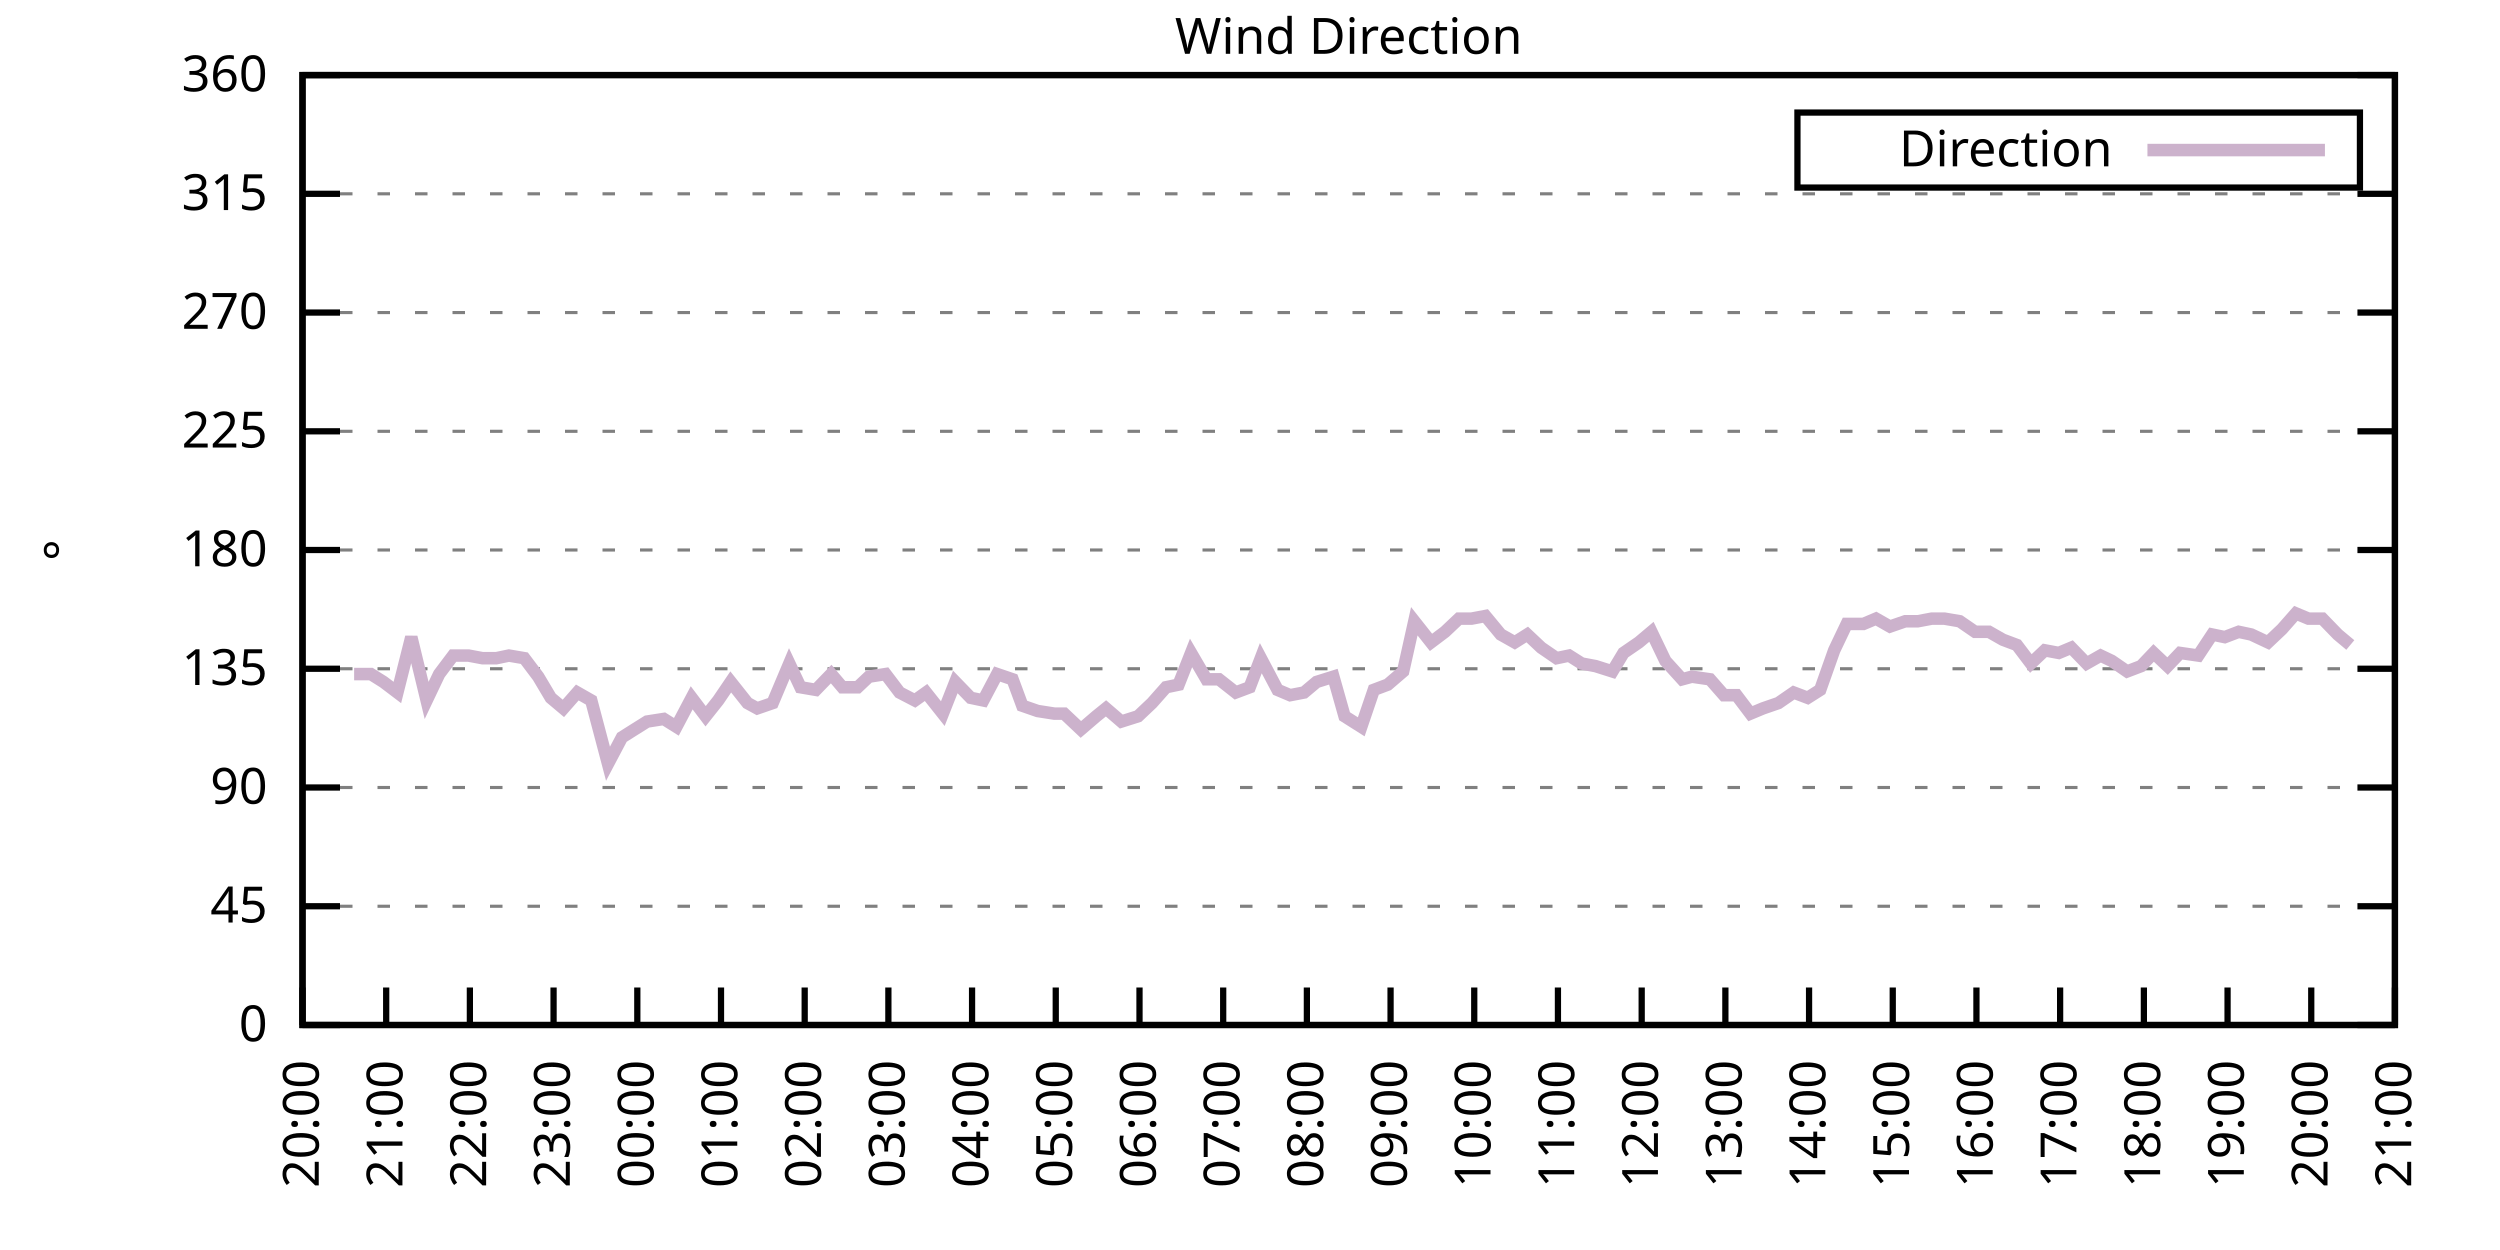
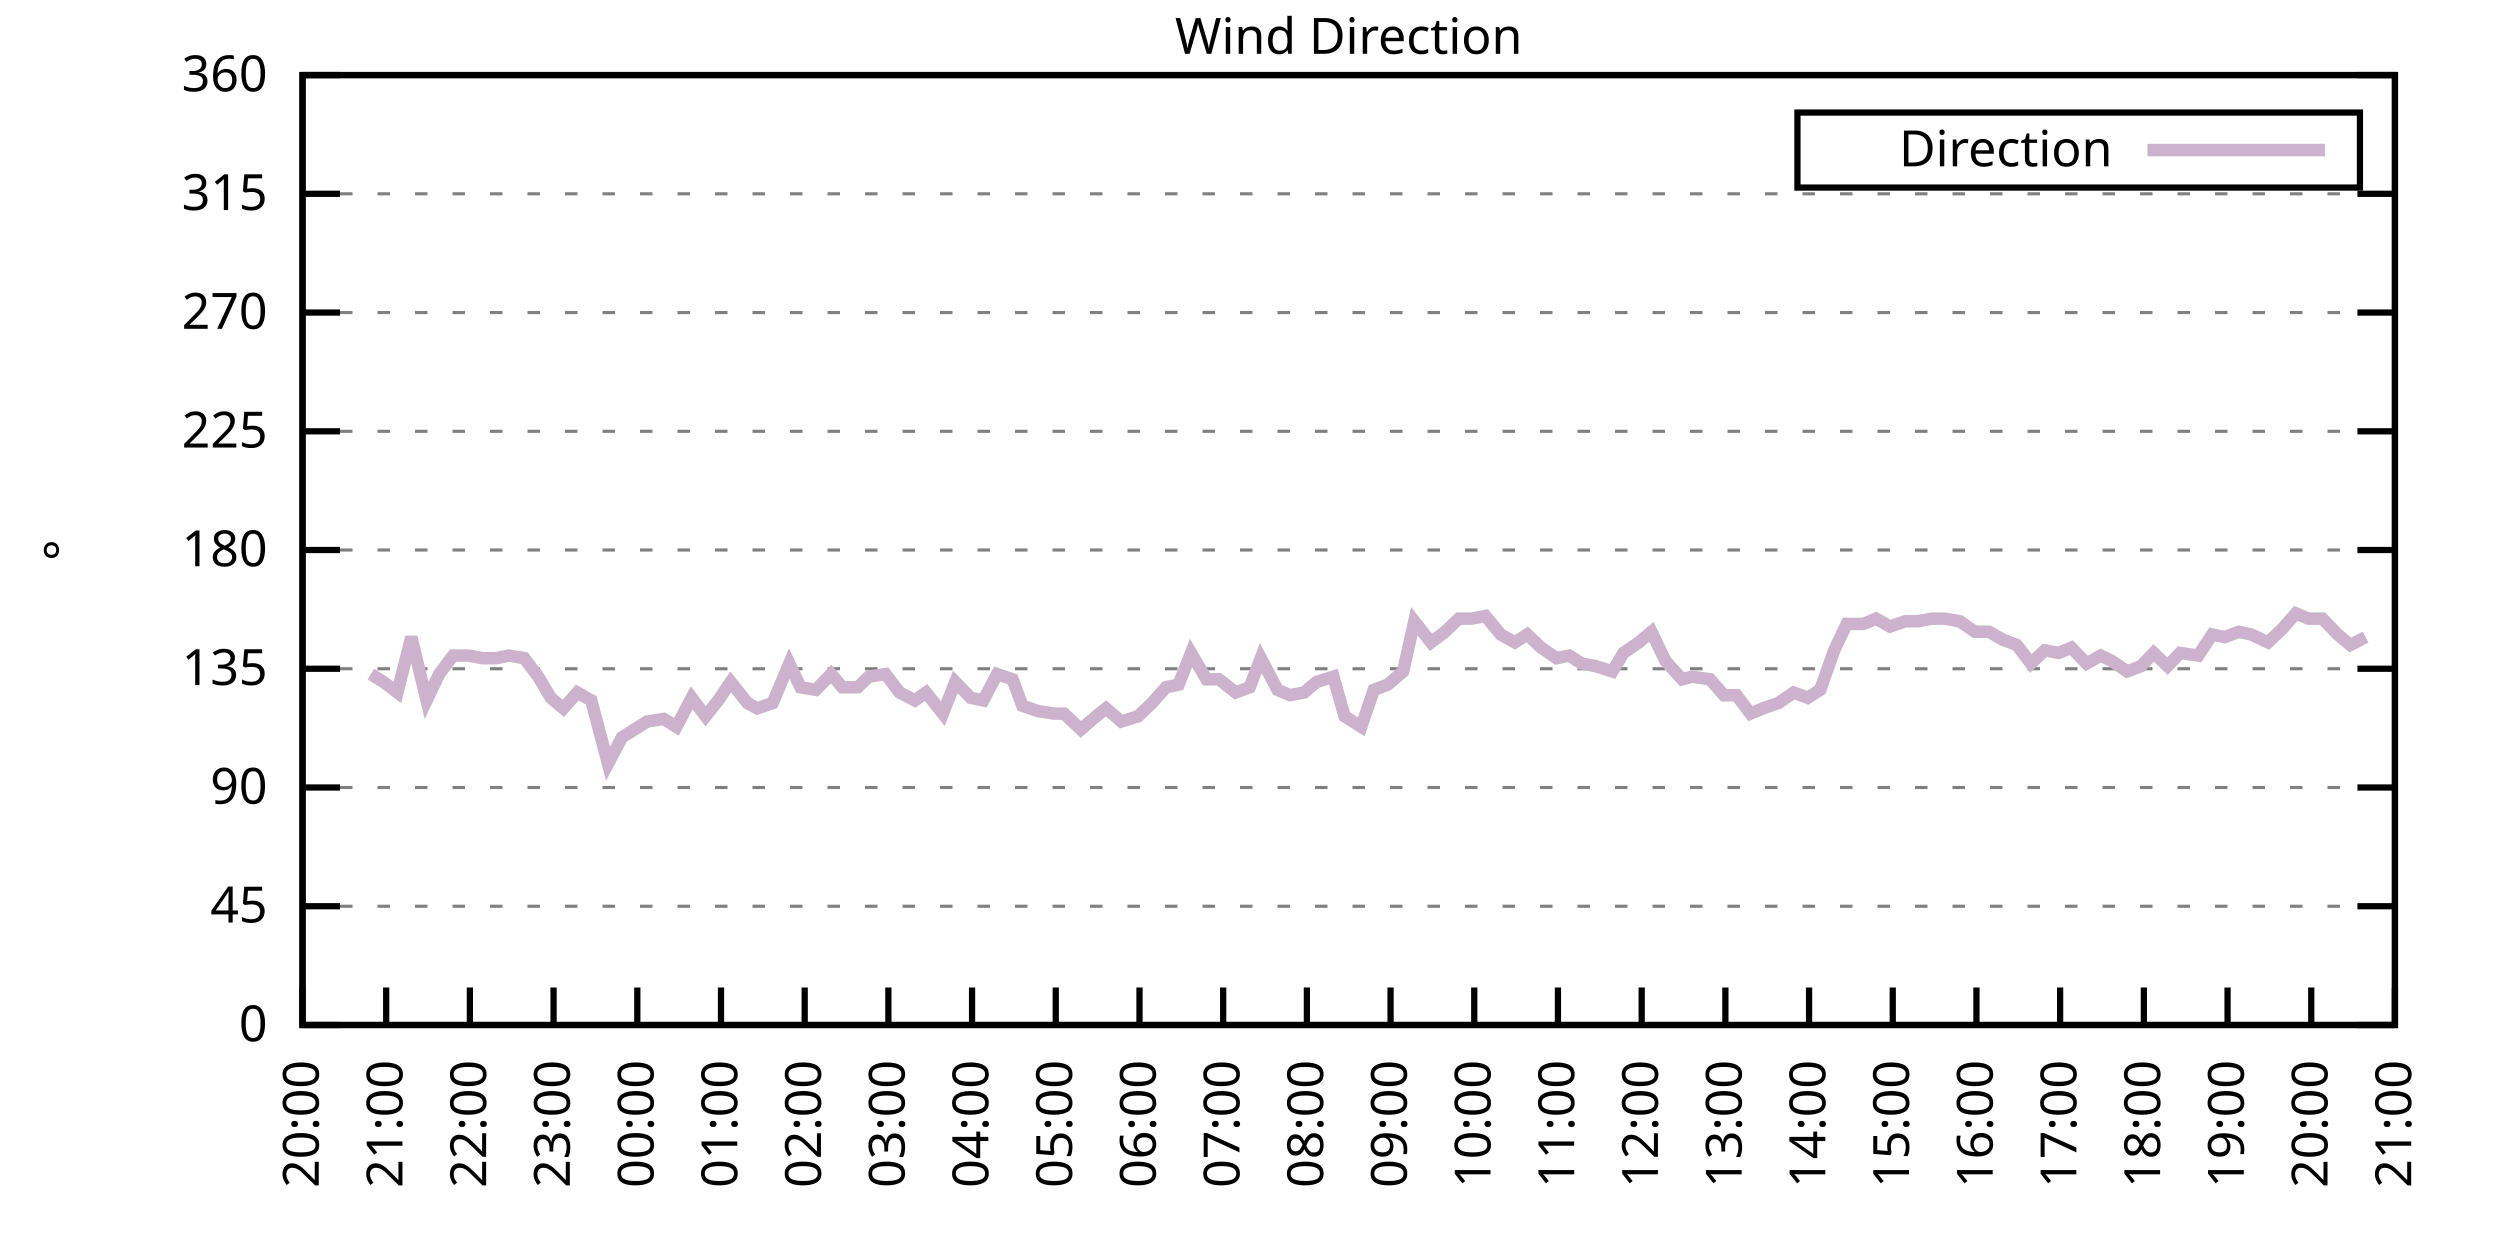
<svg xmlns="http://www.w3.org/2000/svg" xmlns:xlink="http://www.w3.org/1999/xlink" width="400" height="200" viewBox="0 0 400 200">
  <g id="gnuplot_canvas">
    <rect x="0" y="0" width="400" height="200" fill="none" />
    <defs>
      <circle id="gpDot" r="0.5" stroke-width="0.5" stroke="currentColor" />
      <path id="gpPt0" stroke-width="0.333" stroke="currentColor" d="M-1,0 h2 M0,-1 v2" />
      <path id="gpPt1" stroke-width="0.333" stroke="currentColor" d="M-1,-1 L1,1 M1,-1 L-1,1" />
      <path id="gpPt2" stroke-width="0.333" stroke="currentColor" d="M-1,0 L1,0 M0,-1 L0,1 M-1,-1 L1,1 M-1,1 L1,-1" />
      <rect id="gpPt3" stroke-width="0.333" stroke="currentColor" x="-1" y="-1" width="2" height="2" />
      <rect id="gpPt4" stroke-width="0.333" stroke="currentColor" fill="currentColor" x="-1" y="-1" width="2" height="2" />
      <circle id="gpPt5" stroke-width="0.333" stroke="currentColor" cx="0" cy="0" r="1" />
      <use xlink:href="#gpPt5" id="gpPt6" fill="currentColor" stroke="none" />
      <path id="gpPt7" stroke-width="0.333" stroke="currentColor" d="M0,-1.33 L-1.33,0.67 L1.33,0.67 z" />
      <use xlink:href="#gpPt7" id="gpPt8" fill="currentColor" stroke="none" />
      <use xlink:href="#gpPt7" id="gpPt9" stroke="currentColor" transform="rotate(180)" />
      <use xlink:href="#gpPt9" id="gpPt10" fill="currentColor" stroke="none" />
      <use xlink:href="#gpPt3" id="gpPt11" stroke="currentColor" transform="rotate(45)" />
      <use xlink:href="#gpPt11" id="gpPt12" fill="currentColor" stroke="none" />
      <path id="gpPt13" stroke-width="0.333" stroke="currentColor" d="M0,1.330 L1.265,0.411 L0.782,-1.067 L-0.782,-1.076 L-1.265,0.411 z" />
      <use xlink:href="#gpPt13" id="gpPt14" fill="currentColor" stroke="none" />
      <filter id="textbox" filterUnits="objectBoundingBox" x="0" y="0" height="1" width="1">
        <feFlood flood-color="white" flood-opacity="1" result="bgnd" />
        <feComposite in="SourceGraphic" in2="bgnd" operator="atop" />
      </filter>
      <filter id="greybox" filterUnits="objectBoundingBox" x="0" y="0" height="1" width="1">
        <feFlood flood-color="lightgrey" flood-opacity="1" result="grey" />
        <feComposite in="SourceGraphic" in2="grey" operator="atop" />
      </filter>
    </defs>
    <g fill="none" color="white" stroke="currentColor" stroke-width="1.00" stroke-linecap="butt" stroke-linejoin="miter">
</g>
    <g fill="none" color="black" stroke="currentColor" stroke-width="1.00" stroke-linecap="butt" stroke-linejoin="miter">
      <g stroke="none" shape-rendering="crispEdges">
        <polygon fill="rgb(255, 255, 255)" points="48.40,164.00 383.18,164.00 383.18,12.02 48.40,12.02 " />
      </g>
    </g>
    <g fill="none" color="black" stroke="currentColor" stroke-width="1.00" stroke-linecap="butt" stroke-linejoin="miter">
</g>
    <g fill="none" color="black" stroke="black" stroke-width="0.50" stroke-linecap="butt" stroke-linejoin="miter">
</g>
    <g fill="none" color="gray" stroke="currentColor" stroke-width="0.50" stroke-linecap="butt" stroke-linejoin="miter">
      <path stroke="gray" stroke-dasharray="2,4" class="gridline" d="M48.40,164.00 L383.19,164.00  " />
    </g>
    <g fill="none" color="gray" stroke="gray" stroke-width="1.00" stroke-linecap="butt" stroke-linejoin="miter">
</g>
    <g fill="none" color="black" stroke="currentColor" stroke-width="1.00" stroke-linecap="butt" stroke-linejoin="miter">
      <path stroke="black" d="M48.40,164.00 L54.40,164.00 M383.19,164.00 L377.19,164.00  " />
      <g transform="translate(42.80,166.60)" stroke="none" fill="black" font-family="Sans" font-size="8.00" text-anchor="end">
        <text>
          <tspan font-family="Sans"> 0</tspan>
        </text>
      </g>
    </g>
    <g fill="none" color="black" stroke="currentColor" stroke-width="1.00" stroke-linecap="butt" stroke-linejoin="miter">
</g>
    <g fill="none" color="black" stroke="black" stroke-width="0.50" stroke-linecap="butt" stroke-linejoin="miter">
</g>
    <g fill="none" color="gray" stroke="currentColor" stroke-width="0.50" stroke-linecap="butt" stroke-linejoin="miter">
      <path stroke="gray" stroke-dasharray="2,4" class="gridline" d="M48.40,145.00 L383.19,145.00  " />
    </g>
    <g fill="none" color="gray" stroke="gray" stroke-width="1.00" stroke-linecap="butt" stroke-linejoin="miter">
</g>
    <g fill="none" color="black" stroke="currentColor" stroke-width="1.00" stroke-linecap="butt" stroke-linejoin="miter">
      <path stroke="black" d="M48.40,145.00 L54.40,145.00 M383.19,145.00 L377.19,145.00  " />
      <g transform="translate(42.80,147.60)" stroke="none" fill="black" font-family="Sans" font-size="8.00" text-anchor="end">
        <text>
          <tspan font-family="Sans"> 45</tspan>
        </text>
      </g>
    </g>
    <g fill="none" color="black" stroke="currentColor" stroke-width="1.00" stroke-linecap="butt" stroke-linejoin="miter">
</g>
    <g fill="none" color="black" stroke="black" stroke-width="0.50" stroke-linecap="butt" stroke-linejoin="miter">
</g>
    <g fill="none" color="gray" stroke="currentColor" stroke-width="0.50" stroke-linecap="butt" stroke-linejoin="miter">
      <path stroke="gray" stroke-dasharray="2,4" class="gridline" d="M48.40,126.00 L383.19,126.00  " />
    </g>
    <g fill="none" color="gray" stroke="gray" stroke-width="1.00" stroke-linecap="butt" stroke-linejoin="miter">
</g>
    <g fill="none" color="black" stroke="currentColor" stroke-width="1.00" stroke-linecap="butt" stroke-linejoin="miter">
      <path stroke="black" d="M48.40,126.00 L54.40,126.00 M383.19,126.00 L377.19,126.00  " />
      <g transform="translate(42.80,128.60)" stroke="none" fill="black" font-family="Sans" font-size="8.00" text-anchor="end">
        <text>
          <tspan font-family="Sans"> 90</tspan>
        </text>
      </g>
    </g>
    <g fill="none" color="black" stroke="currentColor" stroke-width="1.00" stroke-linecap="butt" stroke-linejoin="miter">
</g>
    <g fill="none" color="black" stroke="black" stroke-width="0.50" stroke-linecap="butt" stroke-linejoin="miter">
</g>
    <g fill="none" color="gray" stroke="currentColor" stroke-width="0.50" stroke-linecap="butt" stroke-linejoin="miter">
      <path stroke="gray" stroke-dasharray="2,4" class="gridline" d="M48.40,107.00 L383.19,107.00  " />
    </g>
    <g fill="none" color="gray" stroke="gray" stroke-width="1.00" stroke-linecap="butt" stroke-linejoin="miter">
</g>
    <g fill="none" color="black" stroke="currentColor" stroke-width="1.00" stroke-linecap="butt" stroke-linejoin="miter">
      <path stroke="black" d="M48.40,107.00 L54.40,107.00 M383.19,107.00 L377.19,107.00  " />
      <g transform="translate(42.80,109.60)" stroke="none" fill="black" font-family="Sans" font-size="8.00" text-anchor="end">
        <text>
          <tspan font-family="Sans"> 135</tspan>
        </text>
      </g>
    </g>
    <g fill="none" color="black" stroke="currentColor" stroke-width="1.00" stroke-linecap="butt" stroke-linejoin="miter">
</g>
    <g fill="none" color="black" stroke="black" stroke-width="0.50" stroke-linecap="butt" stroke-linejoin="miter">
</g>
    <g fill="none" color="gray" stroke="currentColor" stroke-width="0.50" stroke-linecap="butt" stroke-linejoin="miter">
      <path stroke="gray" stroke-dasharray="2,4" class="gridline" d="M48.40,88.00 L383.19,88.00  " />
    </g>
    <g fill="none" color="gray" stroke="gray" stroke-width="1.00" stroke-linecap="butt" stroke-linejoin="miter">
</g>
    <g fill="none" color="black" stroke="currentColor" stroke-width="1.00" stroke-linecap="butt" stroke-linejoin="miter">
      <path stroke="black" d="M48.40,88.00 L54.40,88.00 M383.19,88.00 L377.19,88.00  " />
      <g transform="translate(42.80,90.60)" stroke="none" fill="black" font-family="Sans" font-size="8.00" text-anchor="end">
        <text>
          <tspan font-family="Sans"> 180</tspan>
        </text>
      </g>
    </g>
    <g fill="none" color="black" stroke="currentColor" stroke-width="1.00" stroke-linecap="butt" stroke-linejoin="miter">
</g>
    <g fill="none" color="black" stroke="black" stroke-width="0.50" stroke-linecap="butt" stroke-linejoin="miter">
</g>
    <g fill="none" color="gray" stroke="currentColor" stroke-width="0.50" stroke-linecap="butt" stroke-linejoin="miter">
      <path stroke="gray" stroke-dasharray="2,4" class="gridline" d="M48.40,69.01 L383.19,69.01  " />
    </g>
    <g fill="none" color="gray" stroke="gray" stroke-width="1.00" stroke-linecap="butt" stroke-linejoin="miter">
</g>
    <g fill="none" color="black" stroke="currentColor" stroke-width="1.00" stroke-linecap="butt" stroke-linejoin="miter">
      <path stroke="black" d="M48.40,69.01 L54.40,69.01 M383.19,69.01 L377.19,69.01  " />
      <g transform="translate(42.80,71.61)" stroke="none" fill="black" font-family="Sans" font-size="8.00" text-anchor="end">
        <text>
          <tspan font-family="Sans"> 225</tspan>
        </text>
      </g>
    </g>
    <g fill="none" color="black" stroke="currentColor" stroke-width="1.00" stroke-linecap="butt" stroke-linejoin="miter">
</g>
    <g fill="none" color="black" stroke="black" stroke-width="0.50" stroke-linecap="butt" stroke-linejoin="miter">
</g>
    <g fill="none" color="gray" stroke="currentColor" stroke-width="0.50" stroke-linecap="butt" stroke-linejoin="miter">
      <path stroke="gray" stroke-dasharray="2,4" class="gridline" d="M48.40,50.01 L383.19,50.01  " />
    </g>
    <g fill="none" color="gray" stroke="gray" stroke-width="1.00" stroke-linecap="butt" stroke-linejoin="miter">
</g>
    <g fill="none" color="black" stroke="currentColor" stroke-width="1.00" stroke-linecap="butt" stroke-linejoin="miter">
      <path stroke="black" d="M48.40,50.01 L54.40,50.01 M383.19,50.01 L377.19,50.01  " />
      <g transform="translate(42.80,52.61)" stroke="none" fill="black" font-family="Sans" font-size="8.00" text-anchor="end">
        <text>
          <tspan font-family="Sans"> 270</tspan>
        </text>
      </g>
    </g>
    <g fill="none" color="black" stroke="currentColor" stroke-width="1.00" stroke-linecap="butt" stroke-linejoin="miter">
</g>
    <g fill="none" color="black" stroke="black" stroke-width="0.50" stroke-linecap="butt" stroke-linejoin="miter">
</g>
    <g fill="none" color="gray" stroke="currentColor" stroke-width="0.50" stroke-linecap="butt" stroke-linejoin="miter">
      <path stroke="gray" stroke-dasharray="2,4" class="gridline" d="M48.40,31.01 L383.19,31.01  " />
    </g>
    <g fill="none" color="gray" stroke="gray" stroke-width="1.00" stroke-linecap="butt" stroke-linejoin="miter">
</g>
    <g fill="none" color="black" stroke="currentColor" stroke-width="1.00" stroke-linecap="butt" stroke-linejoin="miter">
      <path stroke="black" d="M48.40,31.01 L54.40,31.01 M383.19,31.01 L377.19,31.01  " />
      <g transform="translate(42.80,33.61)" stroke="none" fill="black" font-family="Sans" font-size="8.00" text-anchor="end">
        <text>
          <tspan font-family="Sans"> 315</tspan>
        </text>
      </g>
    </g>
    <g fill="none" color="black" stroke="currentColor" stroke-width="1.00" stroke-linecap="butt" stroke-linejoin="miter">
</g>
    <g fill="none" color="black" stroke="black" stroke-width="0.50" stroke-linecap="butt" stroke-linejoin="miter">
</g>
    <g fill="none" color="gray" stroke="currentColor" stroke-width="0.50" stroke-linecap="butt" stroke-linejoin="miter">
      <path stroke="gray" stroke-dasharray="2,4" class="gridline" d="M48.40,12.01 L383.19,12.01  " />
    </g>
    <g fill="none" color="gray" stroke="gray" stroke-width="1.00" stroke-linecap="butt" stroke-linejoin="miter">
</g>
    <g fill="none" color="black" stroke="currentColor" stroke-width="1.00" stroke-linecap="butt" stroke-linejoin="miter">
      <path stroke="black" d="M48.40,12.01 L54.40,12.01 M383.19,12.01 L377.19,12.01  " />
      <g transform="translate(42.80,14.61)" stroke="none" fill="black" font-family="Sans" font-size="8.00" text-anchor="end">
        <text>
          <tspan font-family="Sans"> 360</tspan>
        </text>
      </g>
    </g>
    <g fill="none" color="black" stroke="currentColor" stroke-width="1.00" stroke-linecap="butt" stroke-linejoin="miter">
      <path stroke="black" d="M48.40,164.00 L48.40,158.00  " />
      <g transform="translate(51.00,169.60) rotate(270.00)" stroke="none" fill="black" font-family="Sans" font-size="8.00" text-anchor="end">
        <text>
          <tspan font-family="Sans">20:00</tspan>
        </text>
      </g>
    </g>
    <g fill="none" color="black" stroke="currentColor" stroke-width="1.00" stroke-linecap="butt" stroke-linejoin="miter">
      <path stroke="black" d="M61.79,164.00 L61.79,158.00  " />
      <g transform="translate(64.39,169.60) rotate(270.00)" stroke="none" fill="black" font-family="Sans" font-size="8.00" text-anchor="end">
        <text>
          <tspan font-family="Sans">21:00</tspan>
        </text>
      </g>
    </g>
    <g fill="none" color="black" stroke="currentColor" stroke-width="1.00" stroke-linecap="butt" stroke-linejoin="miter">
      <path stroke="black" d="M75.18,164.00 L75.18,158.00  " />
      <g transform="translate(77.78,169.60) rotate(270.00)" stroke="none" fill="black" font-family="Sans" font-size="8.00" text-anchor="end">
        <text>
          <tspan font-family="Sans">22:00</tspan>
        </text>
      </g>
    </g>
    <g fill="none" color="black" stroke="currentColor" stroke-width="1.00" stroke-linecap="butt" stroke-linejoin="miter">
      <path stroke="black" d="M88.57,164.00 L88.57,158.00  " />
      <g transform="translate(91.17,169.60) rotate(270.00)" stroke="none" fill="black" font-family="Sans" font-size="8.00" text-anchor="end">
        <text>
          <tspan font-family="Sans">23:00</tspan>
        </text>
      </g>
    </g>
    <g fill="none" color="black" stroke="currentColor" stroke-width="1.00" stroke-linecap="butt" stroke-linejoin="miter">
      <path stroke="black" d="M101.97,164.00 L101.97,158.00  " />
      <g transform="translate(104.57,169.60) rotate(270.00)" stroke="none" fill="black" font-family="Sans" font-size="8.00" text-anchor="end">
        <text>
          <tspan font-family="Sans">00:00</tspan>
        </text>
      </g>
    </g>
    <g fill="none" color="black" stroke="currentColor" stroke-width="1.00" stroke-linecap="butt" stroke-linejoin="miter">
      <path stroke="black" d="M115.36,164.00 L115.36,158.00  " />
      <g transform="translate(117.96,169.60) rotate(270.00)" stroke="none" fill="black" font-family="Sans" font-size="8.00" text-anchor="end">
        <text>
          <tspan font-family="Sans">01:00</tspan>
        </text>
      </g>
    </g>
    <g fill="none" color="black" stroke="currentColor" stroke-width="1.00" stroke-linecap="butt" stroke-linejoin="miter">
      <path stroke="black" d="M128.75,164.00 L128.75,158.00  " />
      <g transform="translate(131.35,169.60) rotate(270.00)" stroke="none" fill="black" font-family="Sans" font-size="8.00" text-anchor="end">
        <text>
          <tspan font-family="Sans">02:00</tspan>
        </text>
      </g>
    </g>
    <g fill="none" color="black" stroke="currentColor" stroke-width="1.00" stroke-linecap="butt" stroke-linejoin="miter">
      <path stroke="black" d="M142.14,164.00 L142.14,158.00  " />
      <g transform="translate(144.74,169.60) rotate(270.00)" stroke="none" fill="black" font-family="Sans" font-size="8.00" text-anchor="end">
        <text>
          <tspan font-family="Sans">03:00</tspan>
        </text>
      </g>
    </g>
    <g fill="none" color="black" stroke="currentColor" stroke-width="1.00" stroke-linecap="butt" stroke-linejoin="miter">
      <path stroke="black" d="M155.53,164.00 L155.53,158.00  " />
      <g transform="translate(158.13,169.60) rotate(270.00)" stroke="none" fill="black" font-family="Sans" font-size="8.00" text-anchor="end">
        <text>
          <tspan font-family="Sans">04:00</tspan>
        </text>
      </g>
    </g>
    <g fill="none" color="black" stroke="currentColor" stroke-width="1.00" stroke-linecap="butt" stroke-linejoin="miter">
      <path stroke="black" d="M168.92,164.00 L168.92,158.00  " />
      <g transform="translate(171.52,169.60) rotate(270.00)" stroke="none" fill="black" font-family="Sans" font-size="8.00" text-anchor="end">
        <text>
          <tspan font-family="Sans">05:00</tspan>
        </text>
      </g>
    </g>
    <g fill="none" color="black" stroke="currentColor" stroke-width="1.00" stroke-linecap="butt" stroke-linejoin="miter">
      <path stroke="black" d="M182.32,164.00 L182.32,158.00  " />
      <g transform="translate(184.92,169.60) rotate(270.00)" stroke="none" fill="black" font-family="Sans" font-size="8.00" text-anchor="end">
        <text>
          <tspan font-family="Sans">06:00</tspan>
        </text>
      </g>
    </g>
    <g fill="none" color="black" stroke="currentColor" stroke-width="1.00" stroke-linecap="butt" stroke-linejoin="miter">
      <path stroke="black" d="M195.71,164.00 L195.71,158.00  " />
      <g transform="translate(198.31,169.60) rotate(270.00)" stroke="none" fill="black" font-family="Sans" font-size="8.00" text-anchor="end">
        <text>
          <tspan font-family="Sans">07:00</tspan>
        </text>
      </g>
    </g>
    <g fill="none" color="black" stroke="currentColor" stroke-width="1.00" stroke-linecap="butt" stroke-linejoin="miter">
      <path stroke="black" d="M209.10,164.00 L209.10,158.00  " />
      <g transform="translate(211.70,169.60) rotate(270.00)" stroke="none" fill="black" font-family="Sans" font-size="8.00" text-anchor="end">
        <text>
          <tspan font-family="Sans">08:00</tspan>
        </text>
      </g>
    </g>
    <g fill="none" color="black" stroke="currentColor" stroke-width="1.00" stroke-linecap="butt" stroke-linejoin="miter">
      <path stroke="black" d="M222.49,164.00 L222.49,158.00  " />
      <g transform="translate(225.09,169.60) rotate(270.00)" stroke="none" fill="black" font-family="Sans" font-size="8.00" text-anchor="end">
        <text>
          <tspan font-family="Sans">09:00</tspan>
        </text>
      </g>
    </g>
    <g fill="none" color="black" stroke="currentColor" stroke-width="1.00" stroke-linecap="butt" stroke-linejoin="miter">
      <path stroke="black" d="M235.88,164.00 L235.88,158.00  " />
      <g transform="translate(238.48,169.60) rotate(270.00)" stroke="none" fill="black" font-family="Sans" font-size="8.00" text-anchor="end">
        <text>
          <tspan font-family="Sans">10:00</tspan>
        </text>
      </g>
    </g>
    <g fill="none" color="black" stroke="currentColor" stroke-width="1.00" stroke-linecap="butt" stroke-linejoin="miter">
      <path stroke="black" d="M249.27,164.00 L249.27,158.00  " />
      <g transform="translate(251.87,169.60) rotate(270.00)" stroke="none" fill="black" font-family="Sans" font-size="8.00" text-anchor="end">
        <text>
          <tspan font-family="Sans">11:00</tspan>
        </text>
      </g>
    </g>
    <g fill="none" color="black" stroke="currentColor" stroke-width="1.00" stroke-linecap="butt" stroke-linejoin="miter">
      <path stroke="black" d="M262.67,164.00 L262.67,158.00  " />
      <g transform="translate(265.27,169.60) rotate(270.00)" stroke="none" fill="black" font-family="Sans" font-size="8.00" text-anchor="end">
        <text>
          <tspan font-family="Sans">12:00</tspan>
        </text>
      </g>
    </g>
    <g fill="none" color="black" stroke="currentColor" stroke-width="1.00" stroke-linecap="butt" stroke-linejoin="miter">
      <path stroke="black" d="M276.06,164.00 L276.06,158.00  " />
      <g transform="translate(278.66,169.60) rotate(270.00)" stroke="none" fill="black" font-family="Sans" font-size="8.00" text-anchor="end">
        <text>
          <tspan font-family="Sans">13:00</tspan>
        </text>
      </g>
    </g>
    <g fill="none" color="black" stroke="currentColor" stroke-width="1.00" stroke-linecap="butt" stroke-linejoin="miter">
      <path stroke="black" d="M289.45,164.00 L289.45,158.00  " />
      <g transform="translate(292.05,169.60) rotate(270.00)" stroke="none" fill="black" font-family="Sans" font-size="8.00" text-anchor="end">
        <text>
          <tspan font-family="Sans">14:00</tspan>
        </text>
      </g>
    </g>
    <g fill="none" color="black" stroke="currentColor" stroke-width="1.00" stroke-linecap="butt" stroke-linejoin="miter">
      <path stroke="black" d="M302.84,164.00 L302.84,158.00  " />
      <g transform="translate(305.44,169.60) rotate(270.00)" stroke="none" fill="black" font-family="Sans" font-size="8.00" text-anchor="end">
        <text>
          <tspan font-family="Sans">15:00</tspan>
        </text>
      </g>
    </g>
    <g fill="none" color="black" stroke="currentColor" stroke-width="1.00" stroke-linecap="butt" stroke-linejoin="miter">
      <path stroke="black" d="M316.23,164.00 L316.23,158.00  " />
      <g transform="translate(318.83,169.60) rotate(270.00)" stroke="none" fill="black" font-family="Sans" font-size="8.00" text-anchor="end">
        <text>
          <tspan font-family="Sans">16:00</tspan>
        </text>
      </g>
    </g>
    <g fill="none" color="black" stroke="currentColor" stroke-width="1.00" stroke-linecap="butt" stroke-linejoin="miter">
      <path stroke="black" d="M329.62,164.00 L329.62,158.00  " />
      <g transform="translate(332.22,169.60) rotate(270.00)" stroke="none" fill="black" font-family="Sans" font-size="8.00" text-anchor="end">
        <text>
          <tspan font-family="Sans">17:00</tspan>
        </text>
      </g>
    </g>
    <g fill="none" color="black" stroke="currentColor" stroke-width="1.00" stroke-linecap="butt" stroke-linejoin="miter">
      <path stroke="black" d="M343.02,164.00 L343.02,158.00  " />
      <g transform="translate(345.62,169.60) rotate(270.00)" stroke="none" fill="black" font-family="Sans" font-size="8.00" text-anchor="end">
        <text>
          <tspan font-family="Sans">18:00</tspan>
        </text>
      </g>
    </g>
    <g fill="none" color="black" stroke="currentColor" stroke-width="1.00" stroke-linecap="butt" stroke-linejoin="miter">
      <path stroke="black" d="M356.41,164.00 L356.41,158.00  " />
      <g transform="translate(359.01,169.60) rotate(270.00)" stroke="none" fill="black" font-family="Sans" font-size="8.00" text-anchor="end">
        <text>
          <tspan font-family="Sans">19:00</tspan>
        </text>
      </g>
    </g>
    <g fill="none" color="black" stroke="currentColor" stroke-width="1.00" stroke-linecap="butt" stroke-linejoin="miter">
      <path stroke="black" d="M369.80,164.00 L369.80,158.00  " />
      <g transform="translate(372.40,169.60) rotate(270.00)" stroke="none" fill="black" font-family="Sans" font-size="8.00" text-anchor="end">
        <text>
          <tspan font-family="Sans">20:00</tspan>
        </text>
      </g>
    </g>
    <g fill="none" color="black" stroke="currentColor" stroke-width="1.00" stroke-linecap="butt" stroke-linejoin="miter">
      <path stroke="black" d="M383.19,164.00 L383.19,158.00  " />
      <g transform="translate(385.79,169.60) rotate(270.00)" stroke="none" fill="black" font-family="Sans" font-size="8.00" text-anchor="end">
        <text>
          <tspan font-family="Sans">21:00</tspan>
        </text>
      </g>
    </g>
    <g fill="none" color="black" stroke="currentColor" stroke-width="1.00" stroke-linecap="butt" stroke-linejoin="miter">
</g>
    <g fill="none" color="black" stroke="currentColor" stroke-width="1.00" stroke-linecap="butt" stroke-linejoin="miter">
      <path stroke="black" d="M48.40,12.01 L48.40,164.00 L383.19,164.00 L383.19,12.01 L48.40,12.01 Z  " />
    </g>
    <g fill="none" color="black" stroke="currentColor" stroke-width="1.00" stroke-linecap="butt" stroke-linejoin="miter">
</g>
    <g fill="none" color="black" stroke="currentColor" stroke-width="1.00" stroke-linecap="butt" stroke-linejoin="miter">
      <path stroke="black" d="M287.59,30.01 L287.59,18.01 L377.59,18.01 L377.59,30.01 L287.59,30.01 Z  " />
    </g>
    <g id="Wind_direction_plot_1">
      <g fill="none" color="white" stroke="black" stroke-width="2.00" stroke-linecap="butt" stroke-linejoin="miter">
</g>
      <g fill="none" color="black" stroke="currentColor" stroke-width="2.00" stroke-linecap="butt" stroke-linejoin="miter">
        <g transform="translate(337.99,26.61)" stroke="none" fill="black" font-family="Sans" font-size="8.00" text-anchor="end">
          <text>
            <tspan font-family="Sans">Direction</tspan>
          </text>
        </g>
      </g>
      <g fill="none" color="black" stroke="currentColor" stroke-width="2.00" stroke-linecap="butt" stroke-linejoin="miter">
-         <path stroke="rgb(204, 178, 204)" d="M343.59,24.01 L371.99,24.01 M56.66,107.85 L59.34,107.85 L61.35,109.11 L63.58,110.80 L65.81,101.94 L68.26,112.07   L70.27,107.85 L72.50,104.89 L74.96,104.89 L77.19,105.31 L79.42,105.31 L81.43,104.89 L83.89,105.31 L86.12,108.27   L88.13,111.65 L90.14,113.34 L92.37,110.80 L94.60,112.07 L97.28,122.20 L99.51,117.98 L101.52,116.71 L103.53,115.45   L106.21,115.03 L108.22,116.29 L110.67,111.65 L112.90,114.60 L114.91,112.07 L116.92,109.11 L119.60,112.49 L121.16,113.34   L123.62,112.49 L126.29,106.16 L128.08,109.96 L130.54,110.38 L132.99,107.85 L134.78,109.96 L137.23,109.96 L139.02,108.27   L141.69,107.85 L143.93,110.80 L146.38,112.07 L148.17,110.80 L150.85,114.18 L152.85,109.11 L155.31,111.65 L157.32,112.07   L159.55,107.85 L162.01,108.69 L163.57,112.91 L166.02,113.76 L168.70,114.18 L170.26,114.18 L172.94,116.71 L175.40,114.60   L176.96,113.34 L179.41,115.45 L182.09,114.60 L184.32,112.49 L186.56,109.96 L188.57,109.54 L190.57,104.47 L193.03,108.69   L195.04,108.69 L197.72,110.80 L199.95,109.96 L201.73,105.31 L204.41,110.38 L206.42,111.23 L208.65,110.80 L210.66,109.11   L213.34,108.27 L215.13,114.60 L217.80,116.29 L219.81,110.38 L222.04,109.54 L224.50,107.43 L226.29,99.40 L228.96,102.78   L231.20,101.09 L233.43,98.98 L235.44,98.98 L237.67,98.56 L240.12,101.52 L242.36,102.78 L244.36,101.52 L246.60,103.63   L249.05,105.31 L251.06,104.89 L253.07,106.16 L255.30,106.58 L257.98,107.43 L259.76,104.47 L262.22,102.78 L264.23,101.09   L266.46,105.74 L269.14,108.69 L270.70,108.27 L273.60,108.69 L275.83,111.23 L277.84,111.23 L280.07,114.18 L282.08,113.34   L284.54,112.49 L286.99,110.80 L289.23,111.65 L291.23,110.38 L293.47,104.05 L295.48,99.83 L298.15,99.83 L300.16,98.98   L302.39,100.25 L304.85,99.40 L306.86,99.40 L309.09,98.98 L311.10,98.98 L313.55,99.40 L316.01,101.09 L318.24,101.09   L320.47,102.36 L322.70,103.20 L324.94,106.16 L327.17,104.05 L329.40,104.47 L331.41,103.63 L333.86,106.16 L336.10,104.89   L337.88,105.74 L340.34,107.43 L342.57,106.58 L344.58,104.47 L346.81,106.58 L348.82,104.47 L351.72,104.89 L353.95,101.52   L355.96,101.94 L358.19,101.09 L360.20,101.52 L362.88,102.78 L365.11,100.67 L367.34,98.14 L369.35,98.98 L371.58,98.98   L374.04,101.52 L376.05,103.20  " />
+         <path stroke="rgb(204, 178, 204)" d="M343.59,24.01 L371.99,24.01 M59.34,107.85 L61.35,109.11 L63.58,110.80 L65.81,101.94 L68.26,112.07 L70.27,107.85   L72.50,104.89 L74.96,104.89 L77.19,105.31 L79.42,105.31 L81.43,104.89 L83.89,105.31 L86.12,108.27 L88.13,111.65   L90.14,113.34 L92.37,110.80 L94.60,112.07 L97.28,122.20 L99.51,117.98 L101.52,116.71 L103.53,115.45 L106.21,115.03   L108.22,116.29 L110.67,111.65 L112.90,114.60 L114.91,112.07 L116.92,109.11 L119.60,112.49 L121.16,113.34 L123.62,112.49   L126.29,106.16 L128.08,109.96 L130.54,110.38 L132.99,107.85 L134.78,109.96 L137.23,109.96 L139.02,108.27 L141.69,107.85   L143.93,110.80 L146.38,112.07 L148.17,110.80 L150.85,114.18 L152.85,109.11 L155.31,111.65 L157.32,112.07 L159.55,107.85   L162.01,108.69 L163.57,112.91 L166.02,113.76 L168.70,114.18 L170.26,114.18 L172.94,116.71 L175.40,114.60 L176.96,113.34   L179.41,115.45 L182.09,114.60 L184.32,112.49 L186.56,109.96 L188.57,109.54 L190.57,104.47 L193.03,108.69 L195.04,108.69   L197.72,110.80 L199.95,109.96 L201.73,105.31 L204.41,110.38 L206.42,111.23 L208.65,110.80 L210.66,109.11 L213.34,108.27   L215.13,114.60 L217.80,116.29 L219.81,110.38 L222.04,109.54 L224.50,107.43 L226.29,99.40 L228.96,102.78 L231.20,101.09   L233.43,98.98 L235.44,98.98 L237.67,98.56 L240.12,101.52 L242.36,102.78 L244.36,101.52 L246.60,103.63 L249.05,105.31   L251.06,104.89 L253.07,106.16 L255.30,106.58 L257.98,107.43 L259.76,104.47 L262.22,102.78 L264.23,101.09 L266.46,105.74   L269.14,108.69 L270.70,108.27 L273.60,108.69 L275.83,111.23 L277.84,111.23 L280.07,114.18 L282.08,113.34 L284.54,112.49   L286.99,110.80 L289.23,111.65 L291.23,110.38 L293.47,104.05 L295.48,99.83 L298.15,99.83 L300.16,98.98 L302.39,100.25   L304.85,99.40 L306.86,99.40 L309.09,98.98 L311.10,98.98 L313.55,99.40 L316.01,101.09 L318.24,101.09 L320.47,102.36   L322.70,103.20 L324.94,106.16 L327.17,104.05 L329.40,104.47 L331.41,103.63 L333.86,106.16 L336.10,104.89 L337.88,105.74   L340.34,107.43 L342.57,106.58 L344.58,104.47 L346.81,106.58 L348.82,104.47 L351.72,104.89 L353.95,101.52 L355.96,101.94   L358.19,101.09 L360.20,101.52 L362.88,102.78 L365.11,100.67 L367.34,98.14 L369.35,98.98 L371.58,98.98 L374.04,101.52   L376.05,103.20 L378.50,101.94  " />
      </g>
    </g>
    <g fill="none" color="black" stroke="currentColor" stroke-width="2.00" stroke-linecap="butt" stroke-linejoin="miter">
</g>
    <g fill="none" color="black" stroke="black" stroke-width="1.00" stroke-linecap="butt" stroke-linejoin="miter">
</g>
    <g fill="none" color="black" stroke="currentColor" stroke-width="1.00" stroke-linecap="butt" stroke-linejoin="miter">
      <path stroke="black" d="M48.40,12.01 L48.40,164.00 L383.19,164.00 L383.19,12.01 L48.40,12.01 Z  " />
      <g transform="translate(12.80,88.01) rotate(270.00)" stroke="none" fill="black" font-family="Sans" font-size="8.00" text-anchor="middle">
        <text>
          <tspan font-family="Sans">°</tspan>
        </text>
      </g>
    </g>
    <g fill="none" color="black" stroke="currentColor" stroke-width="1.00" stroke-linecap="butt" stroke-linejoin="miter">
</g>
    <g fill="none" color="black" stroke="currentColor" stroke-width="1.00" stroke-linecap="butt" stroke-linejoin="miter">
      <g transform="translate(215.79,8.61)" stroke="none" fill="black" font-family="Sans" font-size="8.00" text-anchor="middle">
        <text>
          <tspan font-family="Sans">Wind Direction</tspan>
        </text>
      </g>
    </g>
    <g fill="none" color="black" stroke="currentColor" stroke-width="1.00" stroke-linecap="butt" stroke-linejoin="miter">
</g>
  </g>
</svg>
